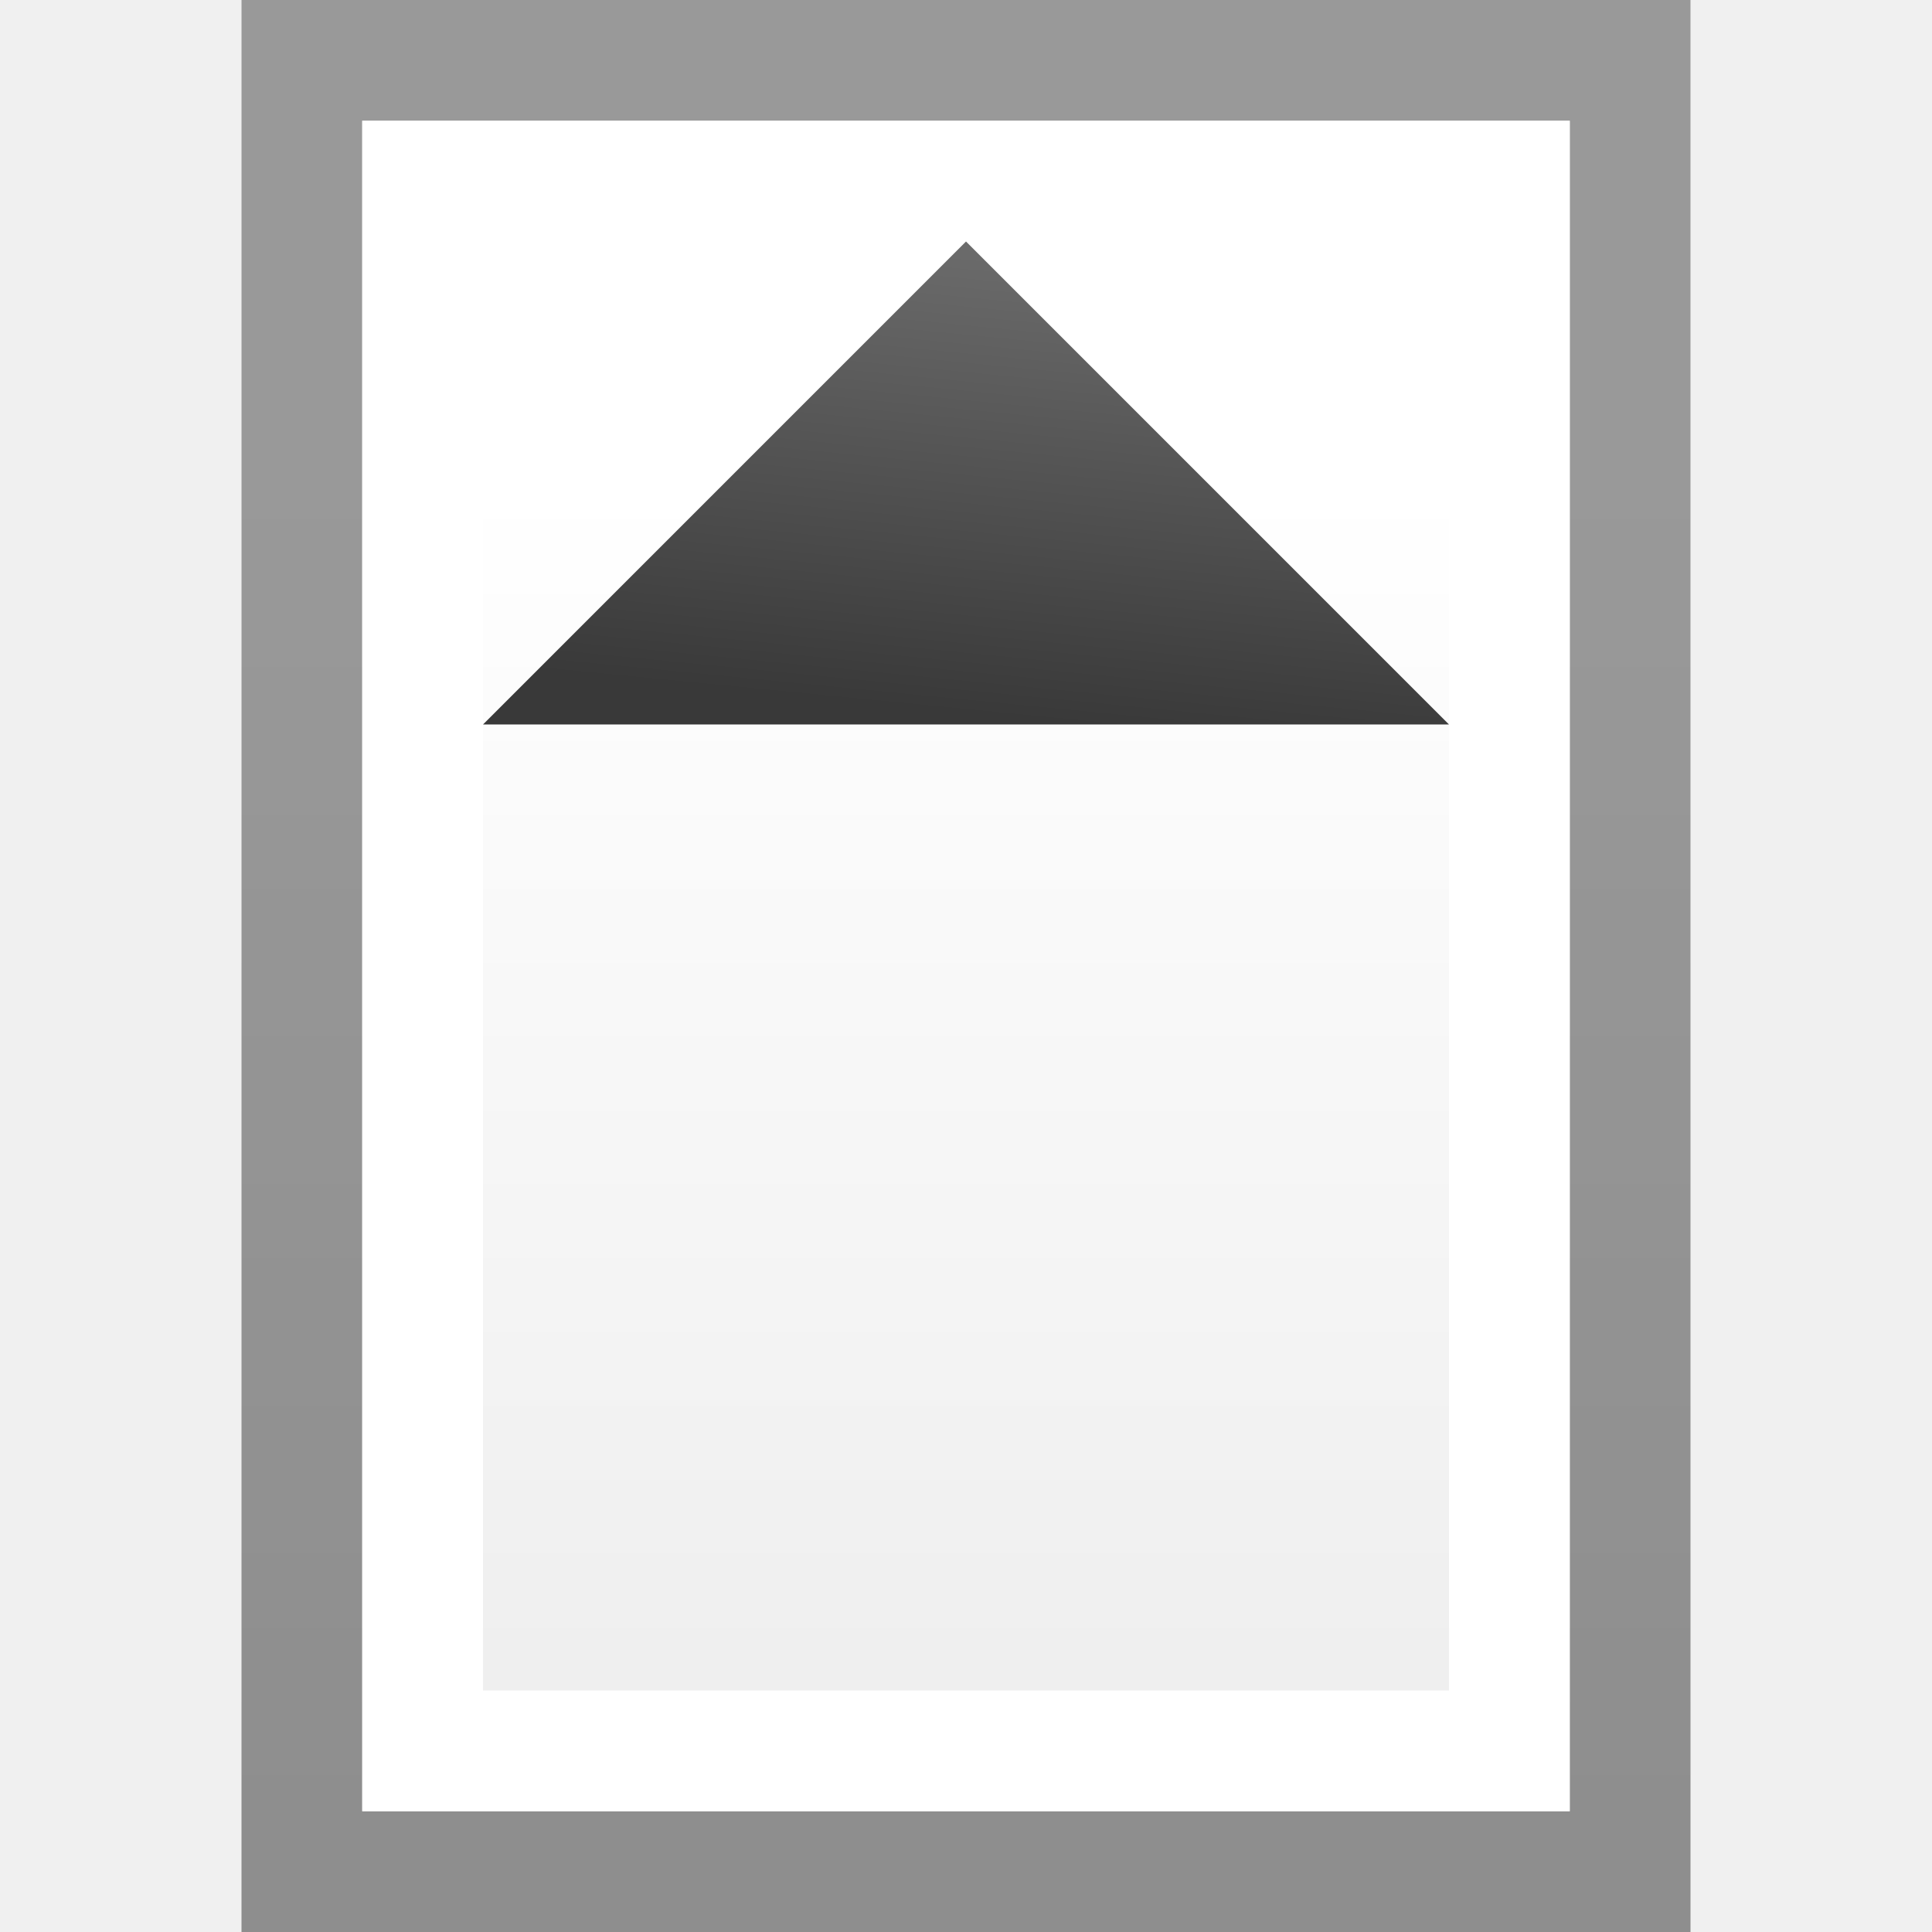
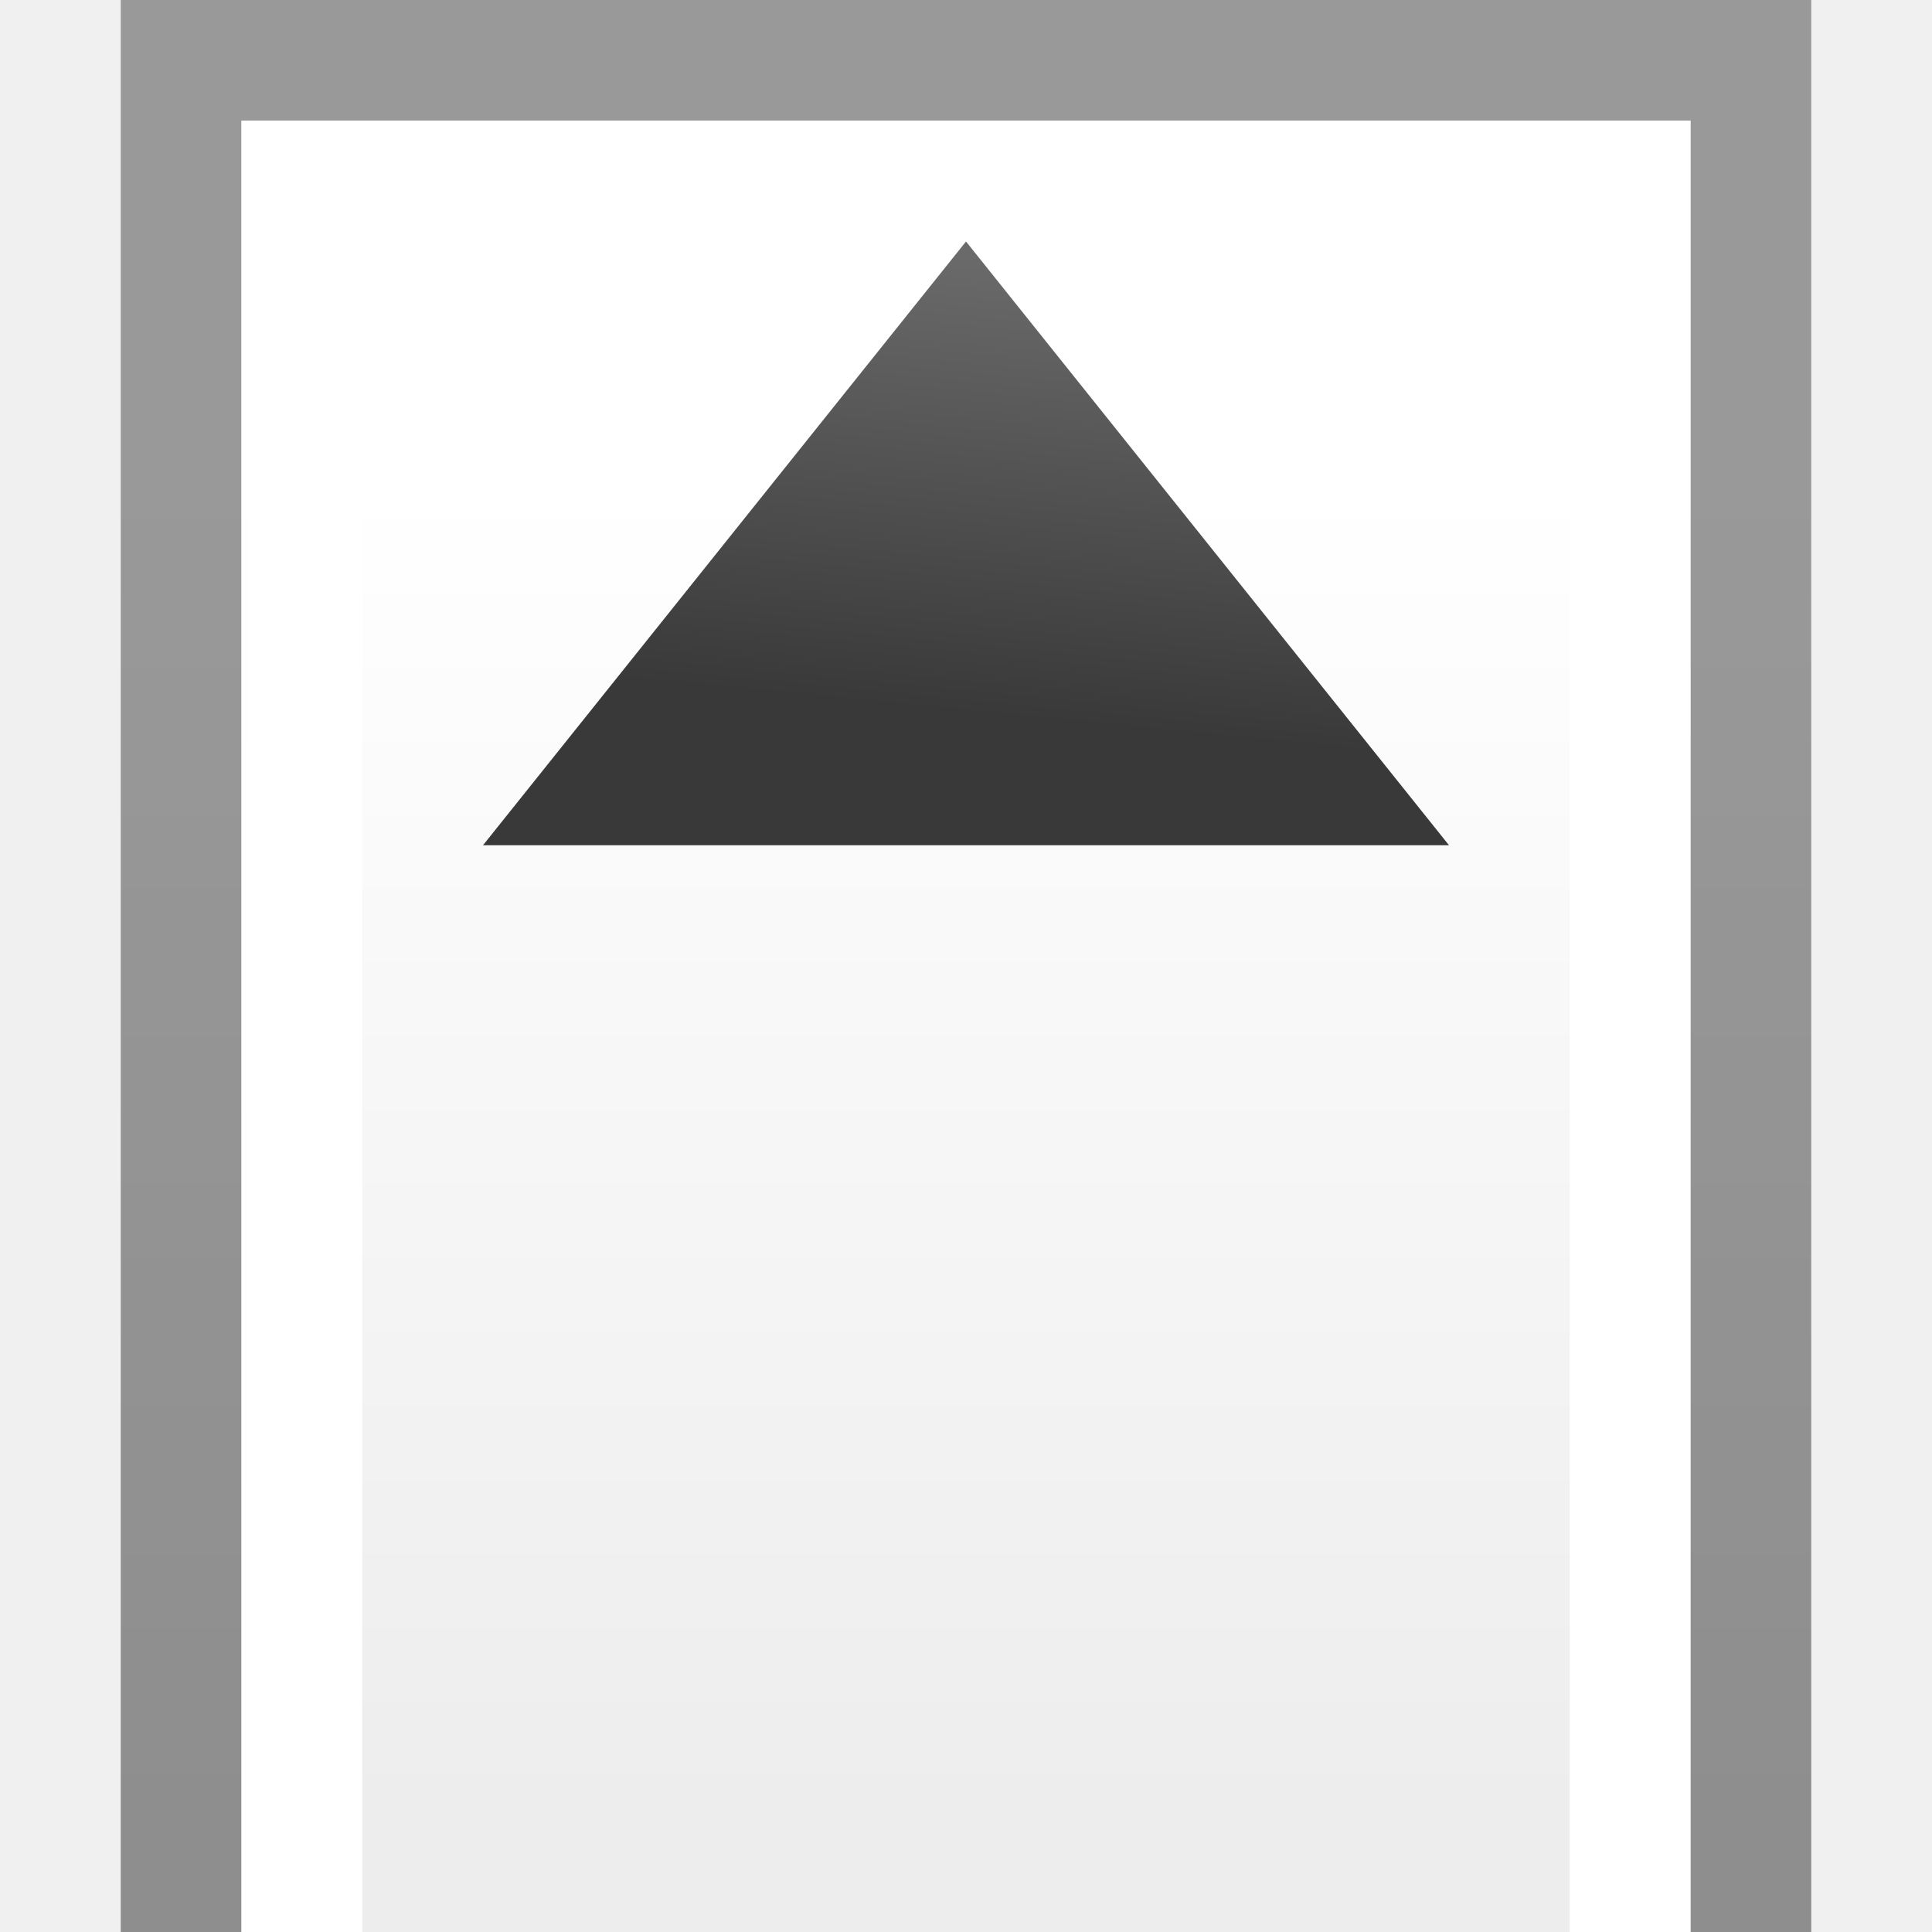
<svg xmlns="http://www.w3.org/2000/svg" xmlns:xlink="http://www.w3.org/1999/xlink" width="16" height="16" id="svg2" version="1.1">
  <defs id="defs4">
    <linearGradient id="linearGradient3782">
      <stop style="stop-color:#393939;stop-opacity:1;" offset="0" id="stop3784" />
      <stop style="stop-color:#848484;stop-opacity:1;" offset="1" id="stop3786" />
    </linearGradient>
    <linearGradient xlink:href="#linearGradient3764" id="linearGradient3774" x1="8" y1="0" x2="8" y2="11" gradientUnits="userSpaceOnUse" gradientTransform="translate(-2,4)" />
    <linearGradient id="linearGradient3764">
      <stop id="stop3766" offset="0" style="stop-color:#ffffff;stop-opacity:1;" />
      <stop id="stop3768" offset="1" style="stop-color:#ededed;stop-opacity:1;" />
    </linearGradient>
    <linearGradient xlink:href="#linearGradient3764" id="linearGradient3875" gradientUnits="userSpaceOnUse" x1="8" y1="0" x2="8" y2="11" />
    <linearGradient xlink:href="#linearGradient3764" id="linearGradient3885" gradientUnits="userSpaceOnUse" x1="8" y1="0" x2="8" y2="11" />
    <linearGradient xlink:href="#linearGradient3764" id="linearGradient3895" gradientUnits="userSpaceOnUse" x1="8" y1="0" x2="8" y2="11" />
    <linearGradient xlink:href="#linearGradient3782" id="linearGradient3788" x1="8.312" y1="10.938" x2="8.875" y2="5.188" gradientUnits="userSpaceOnUse" gradientTransform="translate(0,1031.362)" />
  </defs>
  <g id="layer1" transform="translate(0,-1036.362)">
    <g id="g3927" transform="translate(2,4)">
      <g transform="translate(-3,4)" id="g3862">
-         <rect style="fill:url(#linearGradient3774);fill-opacity:1;stroke:none" id="rect2998" width="12" height="16" x="3" y="0" transform="translate(0,1028.362)" />
-         <path style="opacity:0.4;fill:#000000;fill-opacity:1;stroke:none" d="M 3,0 3,16 15,16 15,0 z M 4,1 14,1 14,15 4,15 z" transform="translate(0,1028.362)" id="rect3851" />
-         <path id="path3860" transform="translate(0,1028.362)" d="m 4,1 0,14 10,0 0,-14 z m 1,1 8,0 0,12 -8,0 z" style="fill:#ffffff;fill-opacity:1;stroke:none" />
+         <rect style="fill:url(#linearGradient3774);fill-opacity:1;stroke:none" id="rect2998" width="14" height="18" x="2" y="0" transform="translate(0,1028.362)" />
+         <path style="opacity:0.4;fill:#000000;fill-opacity:1;stroke:none" d="M 2,0 2,18 16,18 16,0 z M 3,1 15,1 15,17 3,17 z" id="rect3851" transform="translate(0,1028.362)" />
+         <path id="path3860" d="M 3,1 3,17 15,17 15,1 z M 4,2 14,2 14,16 4,16 z" style="fill:#ffffff;fill-opacity:1;stroke:none" transform="translate(0,1028.362)" />
      </g>
    </g>
-     <path style="fill:url(#linearGradient3788);fill-opacity:1;stroke:none" d="m 4,1042.362 8,0 -4,-4 z" id="path3012" />
+     <path style="fill:url(#linearGradient3788);fill-opacity:1;stroke:none" d="m 4,1043.362 8,0 -4,-5 z" id="path3012" />
  </g>
</svg>
